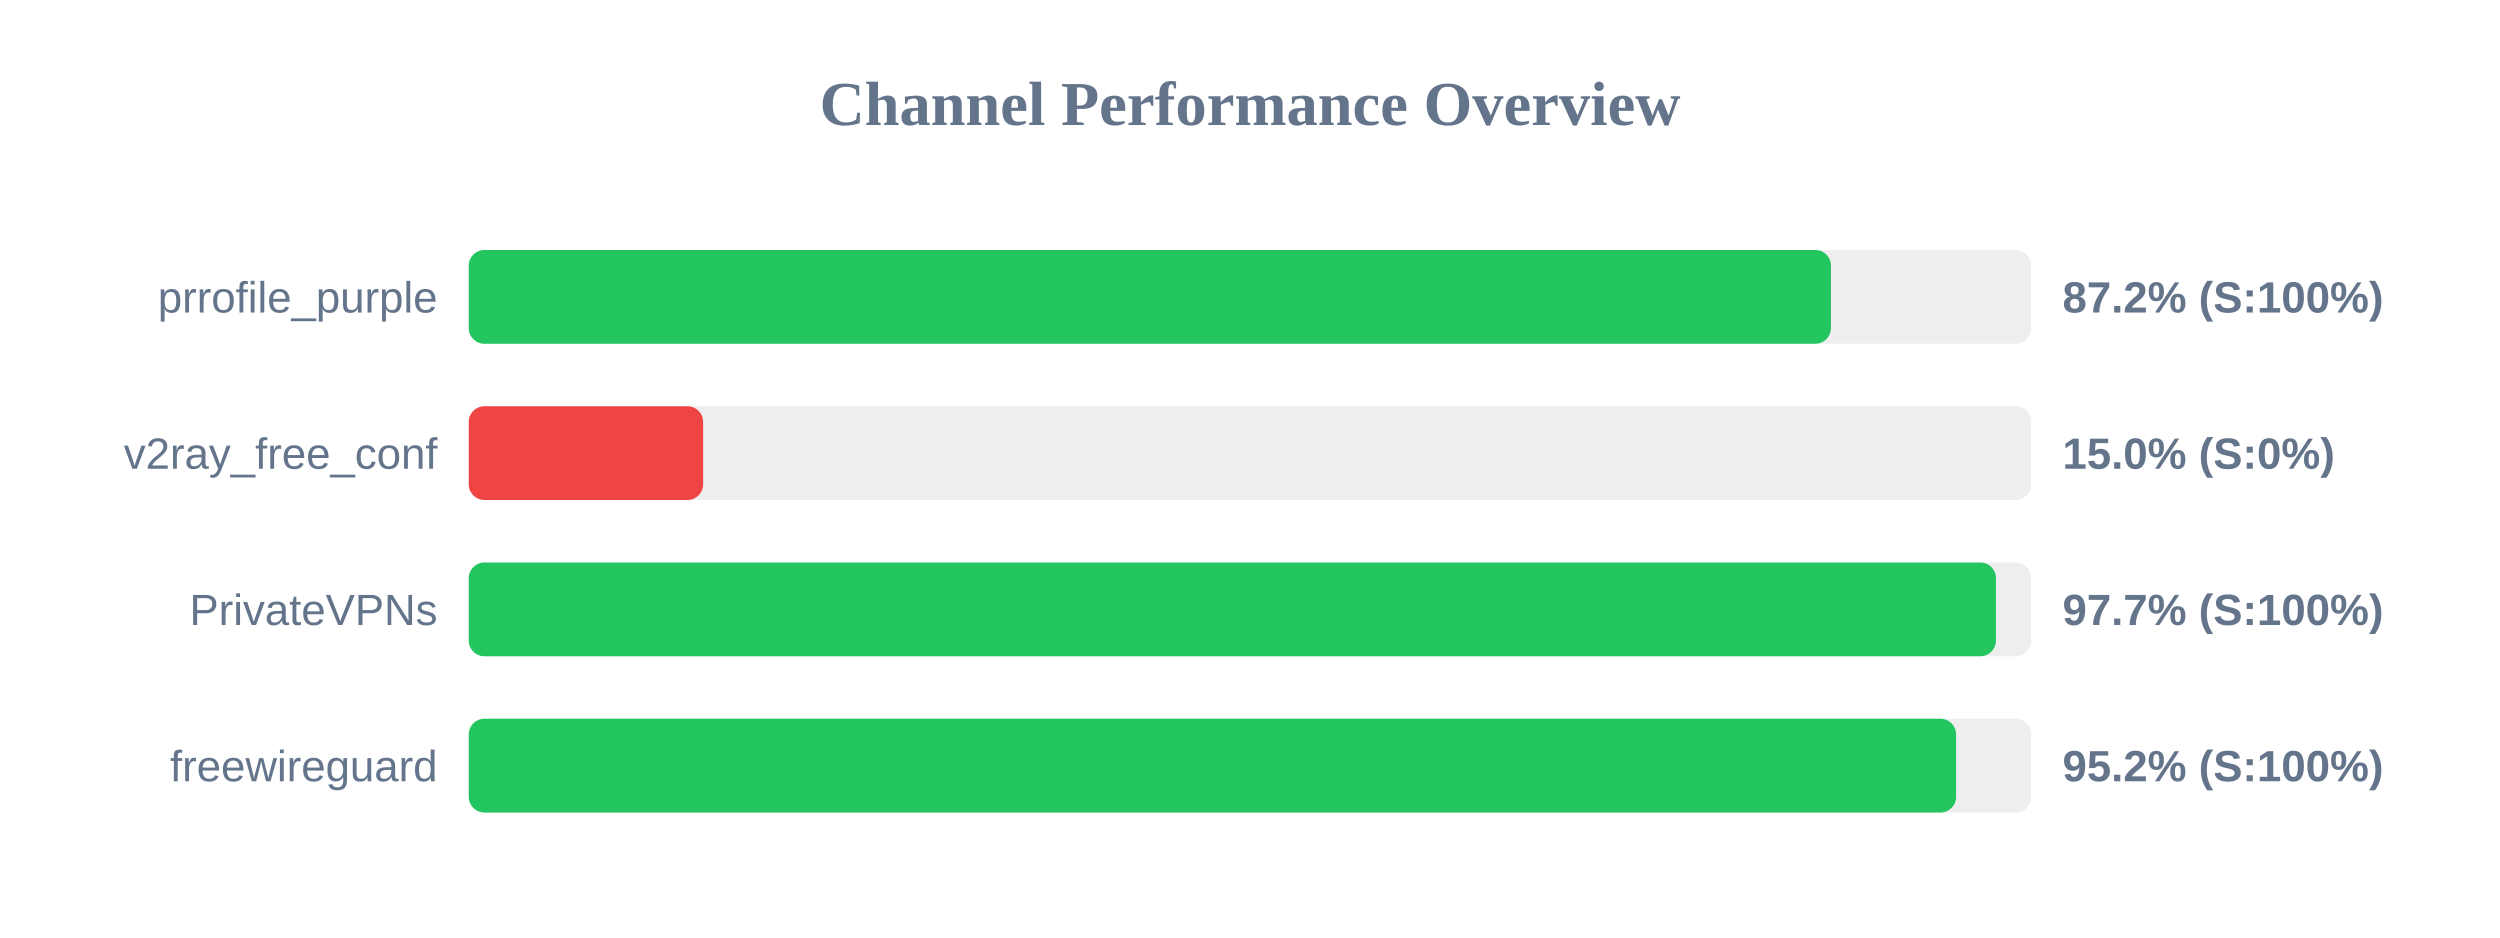
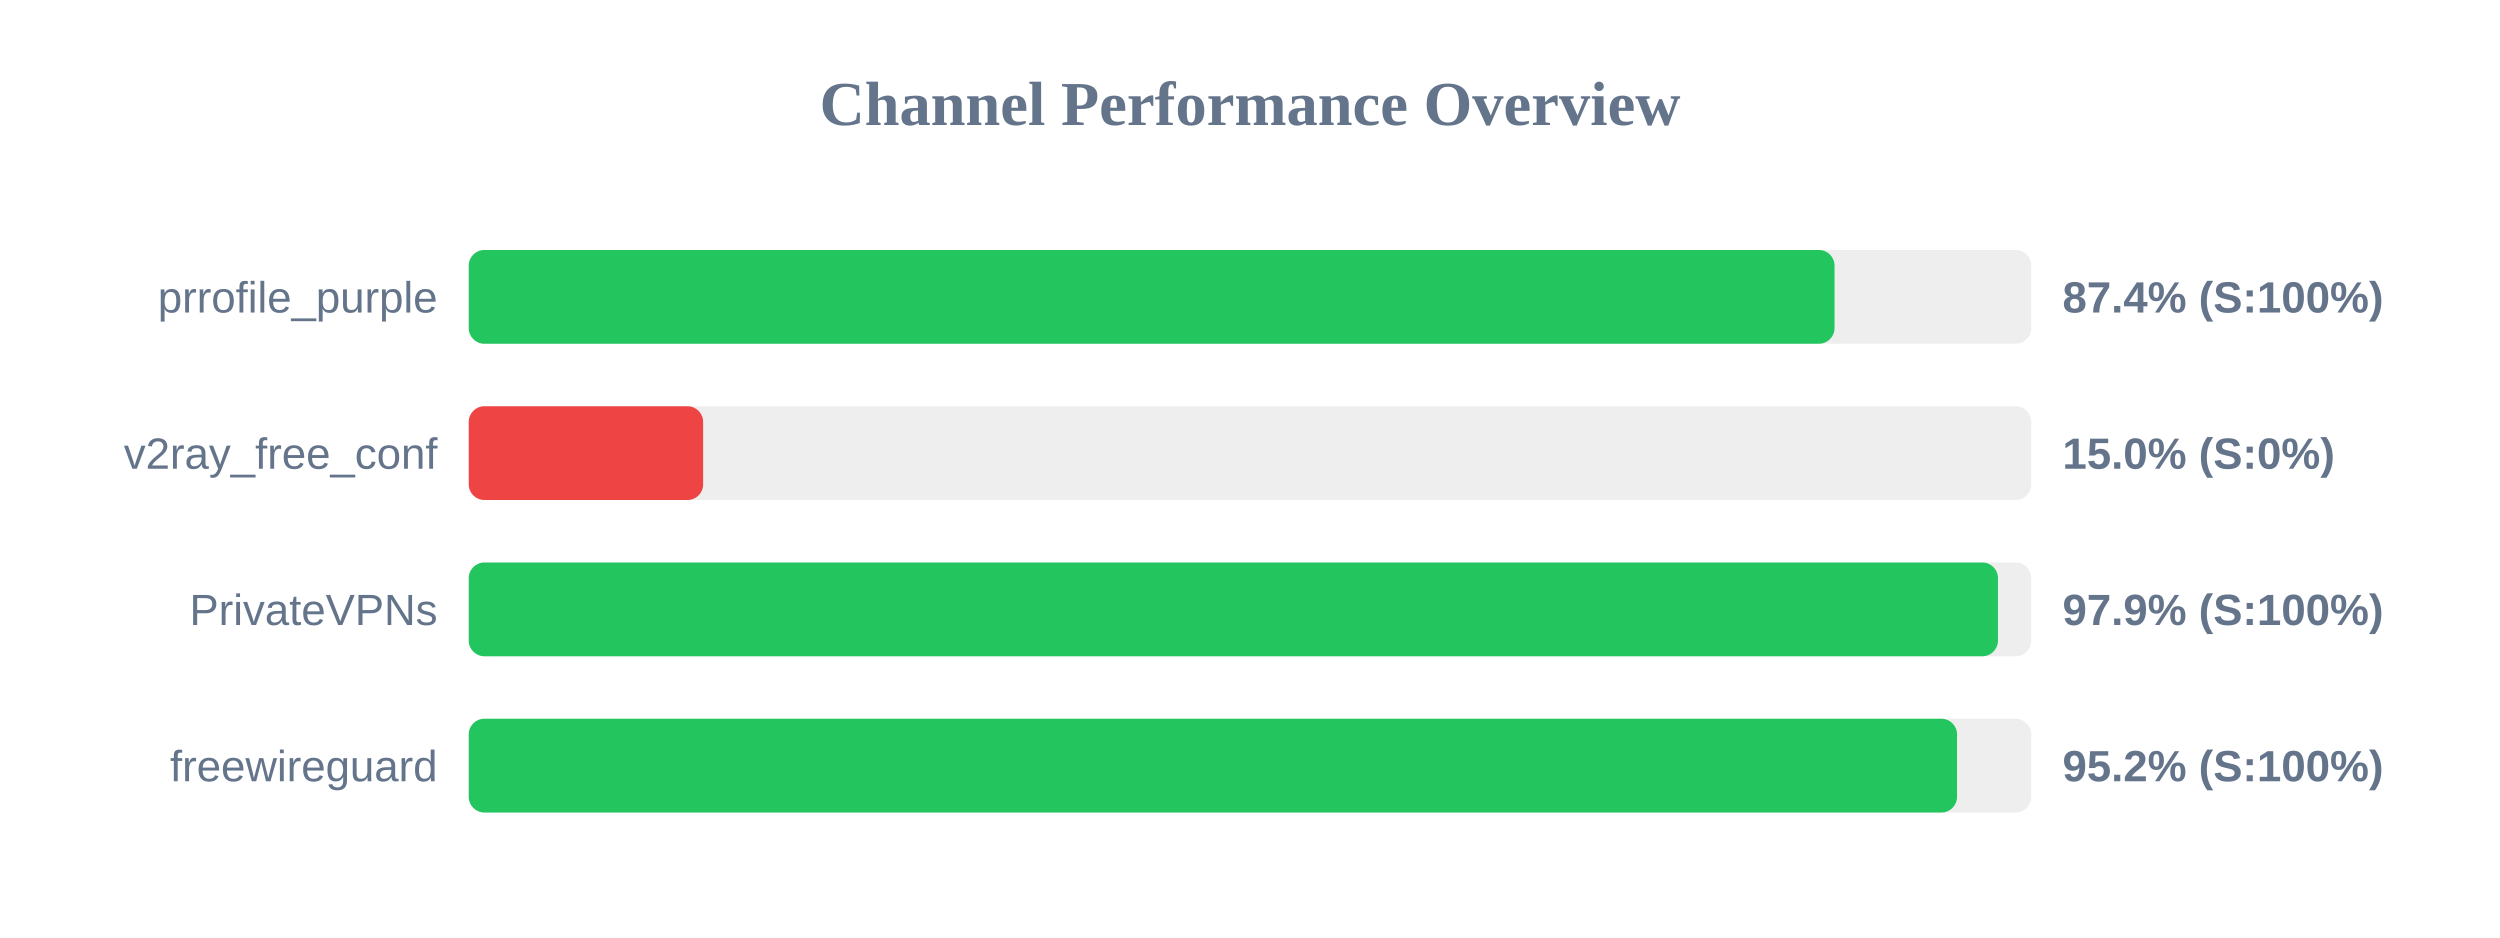
<svg xmlns="http://www.w3.org/2000/svg" width="800" height="300" version="1.1">
  <style>
        .row { font: 14px Arial; fill: #64748b; }
        .score { font: bold 14px Arial; fill: #64748b; }
    </style>
  <text x="400" y="40" text-anchor="middle" font-size="20px" font-weight="bold" fill="#64748b">Channel Performance Overview</text>
  <rect x="150" y="80" width="500" height="30" fill="#eee" rx="5" />
-   <rect x="150" y="80" width="435.9" height="30" fill="#22c55e" rx="5" />
+   <rect x="150" y="80" width="437.05" height="30" fill="#22c55e" rx="5" />
  <text x="140" y="100" text-anchor="end" class="row">prrofile_purple</text>
-   <text x="660" y="100" text-anchor="start" class="score">87.2% (S:100%)</text>
+   <text x="660" y="100" text-anchor="start" class="score">87.4% (S:100%)</text>
  <rect x="150" y="130" width="500" height="30" fill="#eee" rx="5" />
  <rect x="150" y="130" width="75.0" height="30" fill="#ef4444" rx="5" />
  <text x="140" y="150" text-anchor="end" class="row">v2ray_free_conf</text>
  <text x="660" y="150" text-anchor="start" class="score">15.0% (S:0%)</text>
  <rect x="150" y="180" width="500" height="30" fill="#eee" rx="5" />
-   <rect x="150" y="180" width="488.7" height="30" fill="#22c55e" rx="5" />
+   <rect x="150" y="180" width="489.35" height="30" fill="#22c55e" rx="5" />
  <text x="140" y="200" text-anchor="end" class="row">PrivateVPNs</text>
-   <text x="660" y="200" text-anchor="start" class="score">97.7% (S:100%)</text>
+   <text x="660" y="200" text-anchor="start" class="score">97.9% (S:100%)</text>
  <rect x="150" y="230" width="500" height="30" fill="#eee" rx="5" />
-   <rect x="150" y="230" width="475.95" height="30" fill="#22c55e" rx="5" />
+   <rect x="150" y="230" width="476.25" height="30" fill="#22c55e" rx="5" />
  <text x="140" y="250" text-anchor="end" class="row">freewireguard</text>
  <text x="660" y="250" text-anchor="start" class="score">95.2% (S:100%)</text>
</svg>
